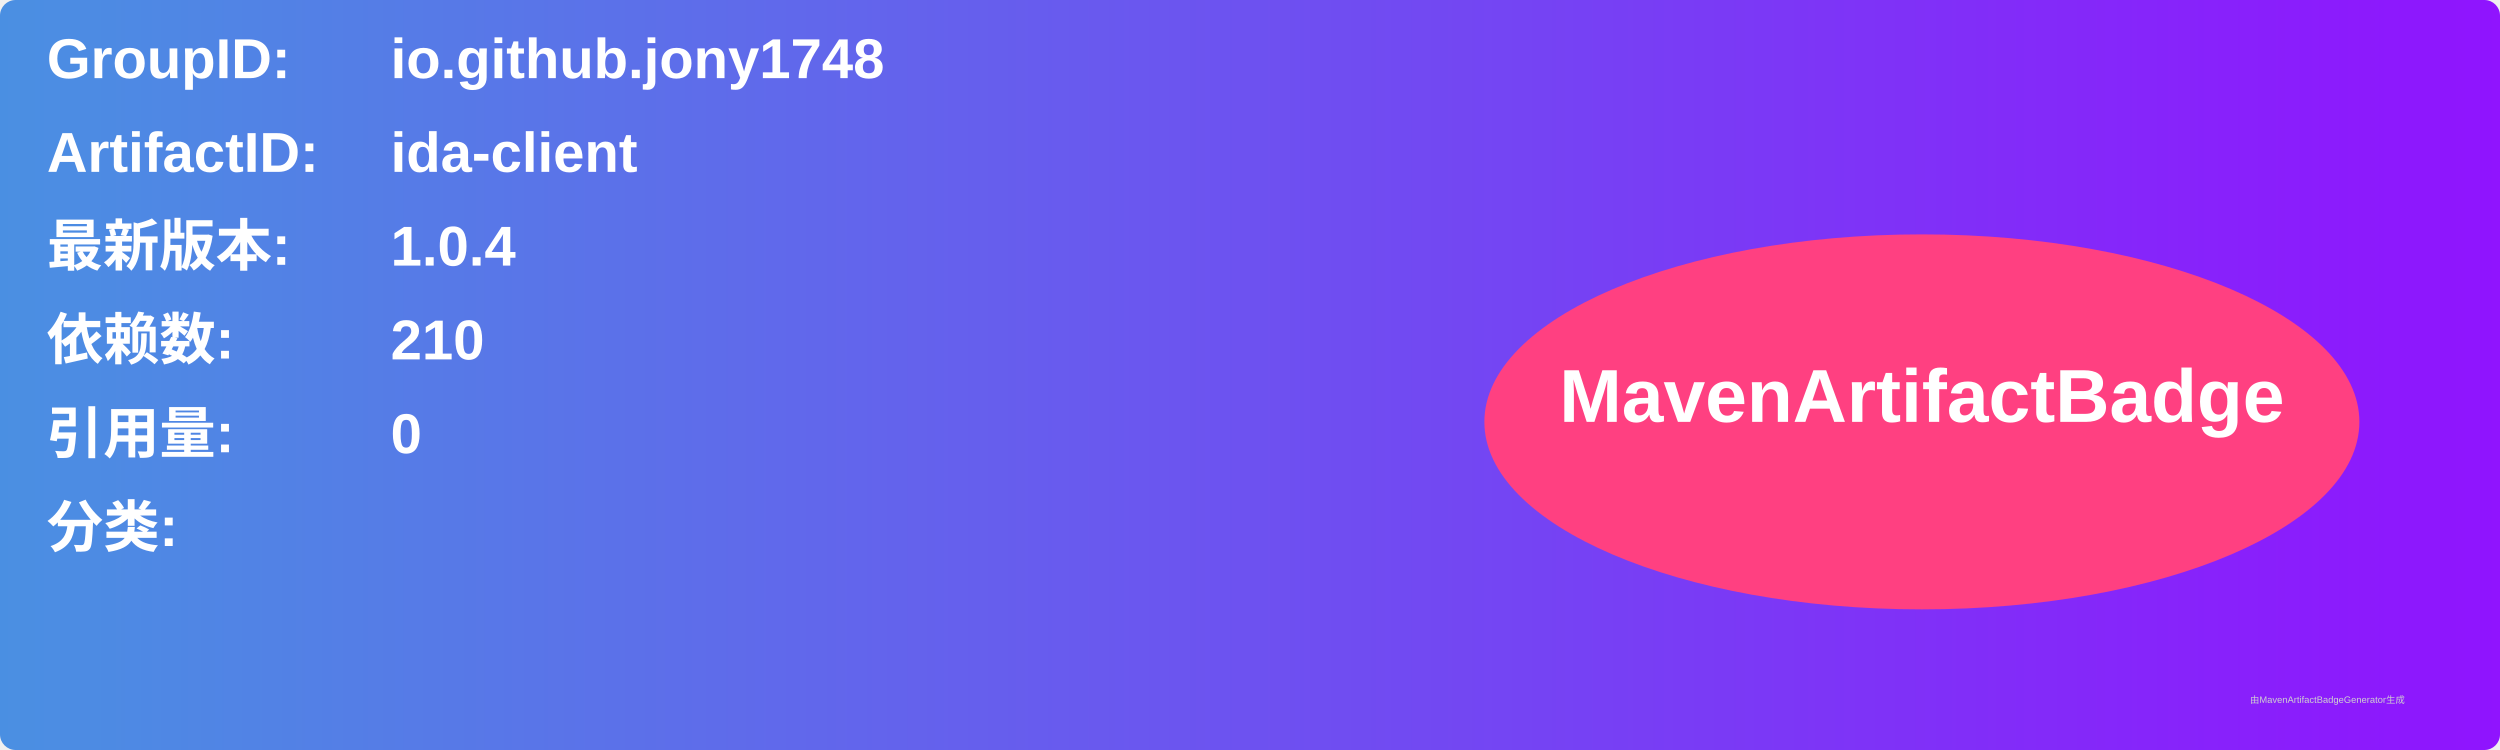
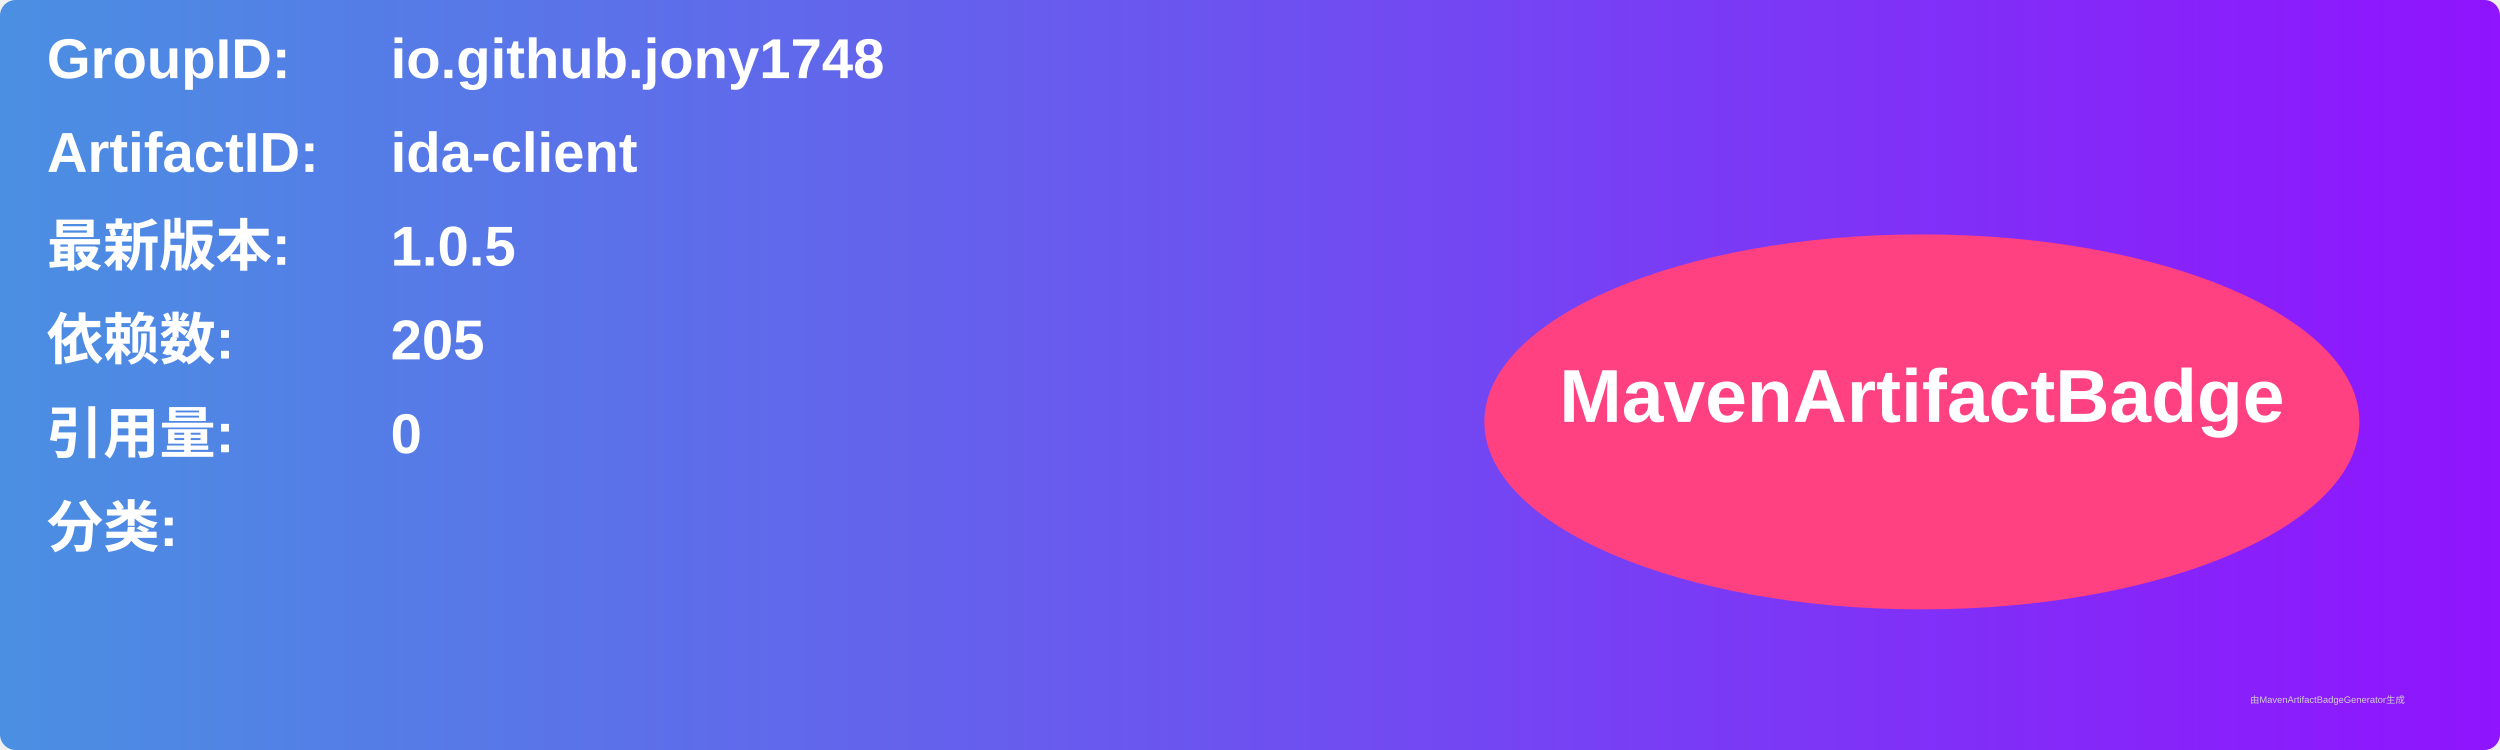
<svg xmlns="http://www.w3.org/2000/svg" width="800" height="240" viewBox="0 0 800 240">
  <linearGradient id="grad" x1="0%" y1="0%" x2="100%" y2="0%">
    <stop offset="0%" stop-color="#4a90e2" />
    <stop offset="100%" stop-color="#9013fe" />
  </linearGradient>
  <rect width="100%" height="100%" rx="5" ry="5" fill="url(#grad)" />
  <g transform="translate(15, 15)">
    <text x="0" y="10" font-family="Arial" font-size="18" fill="white" font-weight="bold" width="260">GroupID:</text>
    <text x="110" y="10" font-family="Arial" font-size="18" fill="white" font-weight="bold" width="460">io.github.jony1748</text>
    <text x="0" y="40" font-family="Arial" font-size="18" fill="white" font-weight="bold" width="260">ArtifactID:</text>
    <text x="110" y="40" font-family="Arial" font-size="18" fill="white" font-weight="bold" width="460">ida-client</text>
    <text x="0" y="70" font-family="Arial" font-size="18" fill="white" font-weight="bold">最新版本:</text>
    <text x="110" y="70" font-family="Arial" font-size="18" fill="white" font-weight="bold">
-       <tspan font-weight="bold">1.0.4</tspan>
+       <tspan font-weight="bold">1.0.5</tspan>
    </text>
    <text x="0" y="100" font-family="Arial" font-size="18" fill="white" font-weight="bold">依赖数: </text>
    <text x="110" y="100" font-family="Arial" font-size="18" fill="white">
-       <tspan font-weight="bold">210</tspan>
+       <tspan font-weight="bold">205</tspan>
    </text>
    <text x="0" y="130" font-family="Arial" font-size="18" fill="white" font-weight="bold">引用量: </text>
    <text x="110" y="130" font-family="Arial" font-size="18" fill="white">
      <tspan font-weight="bold">0</tspan>
    </text>
    <text x="0" y="160" font-family="Arial" font-size="18" fill="white" font-weight="bold">分类:</text>
    <text x="10" y="190" font-family="Arial" font-size="10" fill="white">
      <tspan font-weight="bold" />
    </text>
    <ellipse cx="600" cy="120" rx="140" ry="60" fill="#ff4081" />
    <text x="600" y="120" text-anchor="middle" font-family="Arial" font-size="24" fill="white" font-weight="bold">MavenArtifactBadge</text>
  </g>
  <text x="720" y="225" font-family="Arial" font-size="3" fill="#d0d0d0">由MavenArtifactBadgeGenerator生成</text>
</svg>
